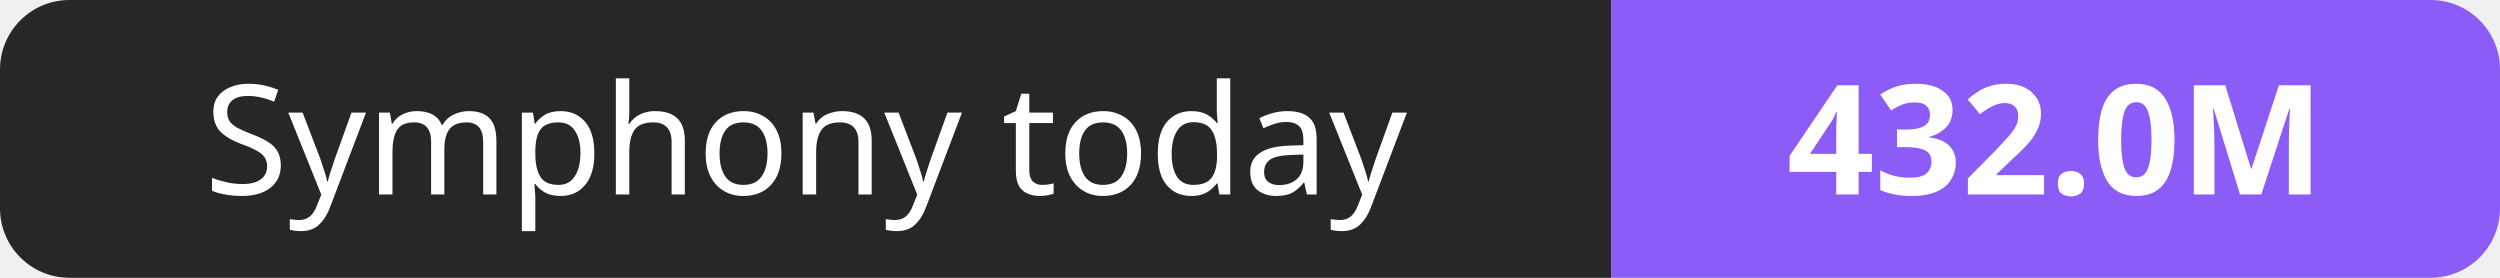
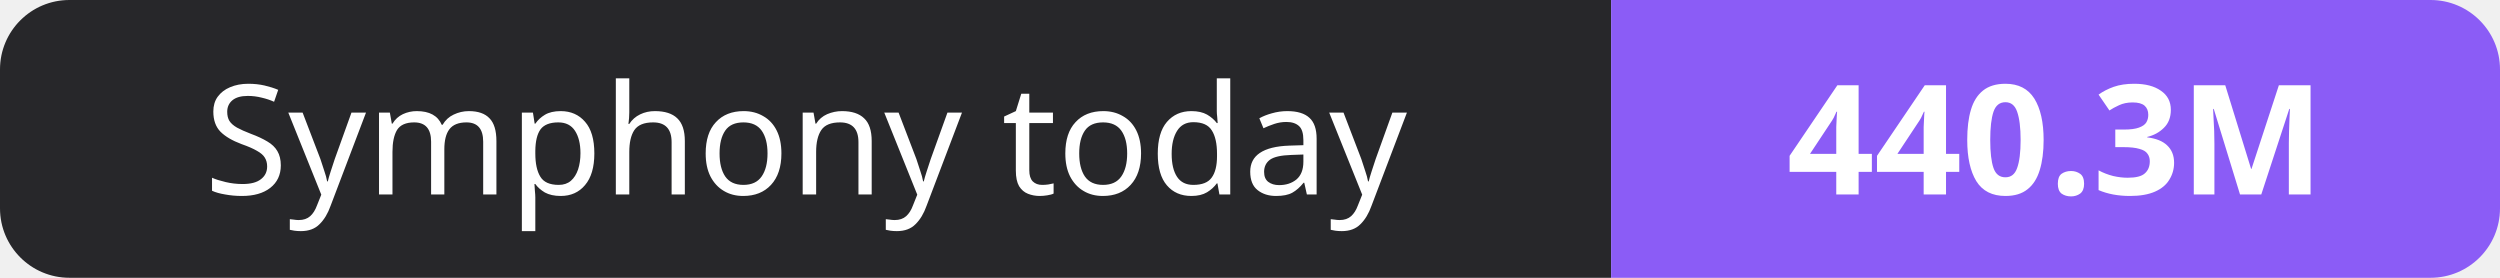
- <svg xmlns="http://www.w3.org/2000/svg" width="180" height="20" role="img" aria-label="Symphony today: 432.0M">
+ <svg xmlns="http://www.w3.org/2000/svg" width="180" height="20" role="img" aria-label="Symphony today: 440.3M">
  <clipPath id="r">
    <rect width="180" height="20" rx="5" fill="#fff" />
  </clipPath>
  <g clip-path="url(#r)">
    <rect width="116" height="20" fill="#27272a" />
    <rect x="116" width="64" height="20" fill="#8b5cf6" />
  </g>
  <g fill="#fff" text-anchor="middle" font-family="Verdana,Geneva,sans-serif" font-size="11">
    <text x="58.0" y="14">Symphony today</text>
-     <text x="148.0" y="14" font-weight="700">432.0M</text>
+     <text x="148.0" y="14" font-weight="700">440.3M</text>
  </g>
</svg>
